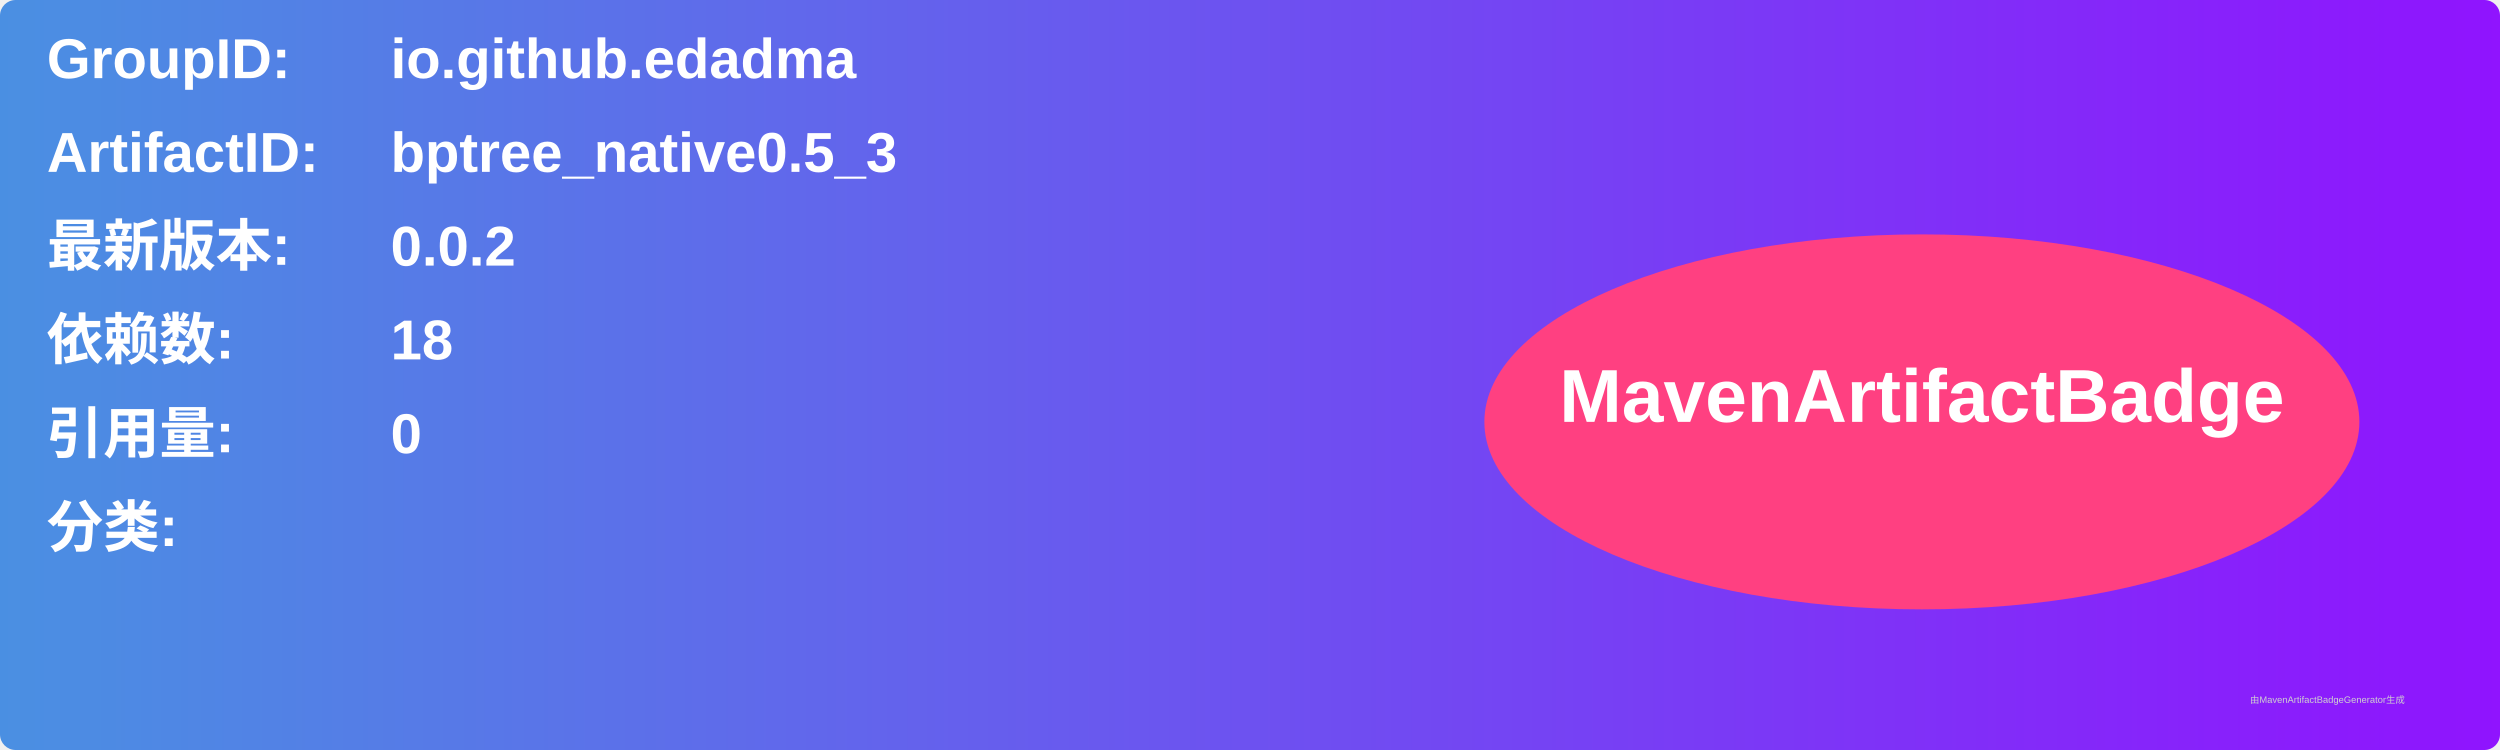
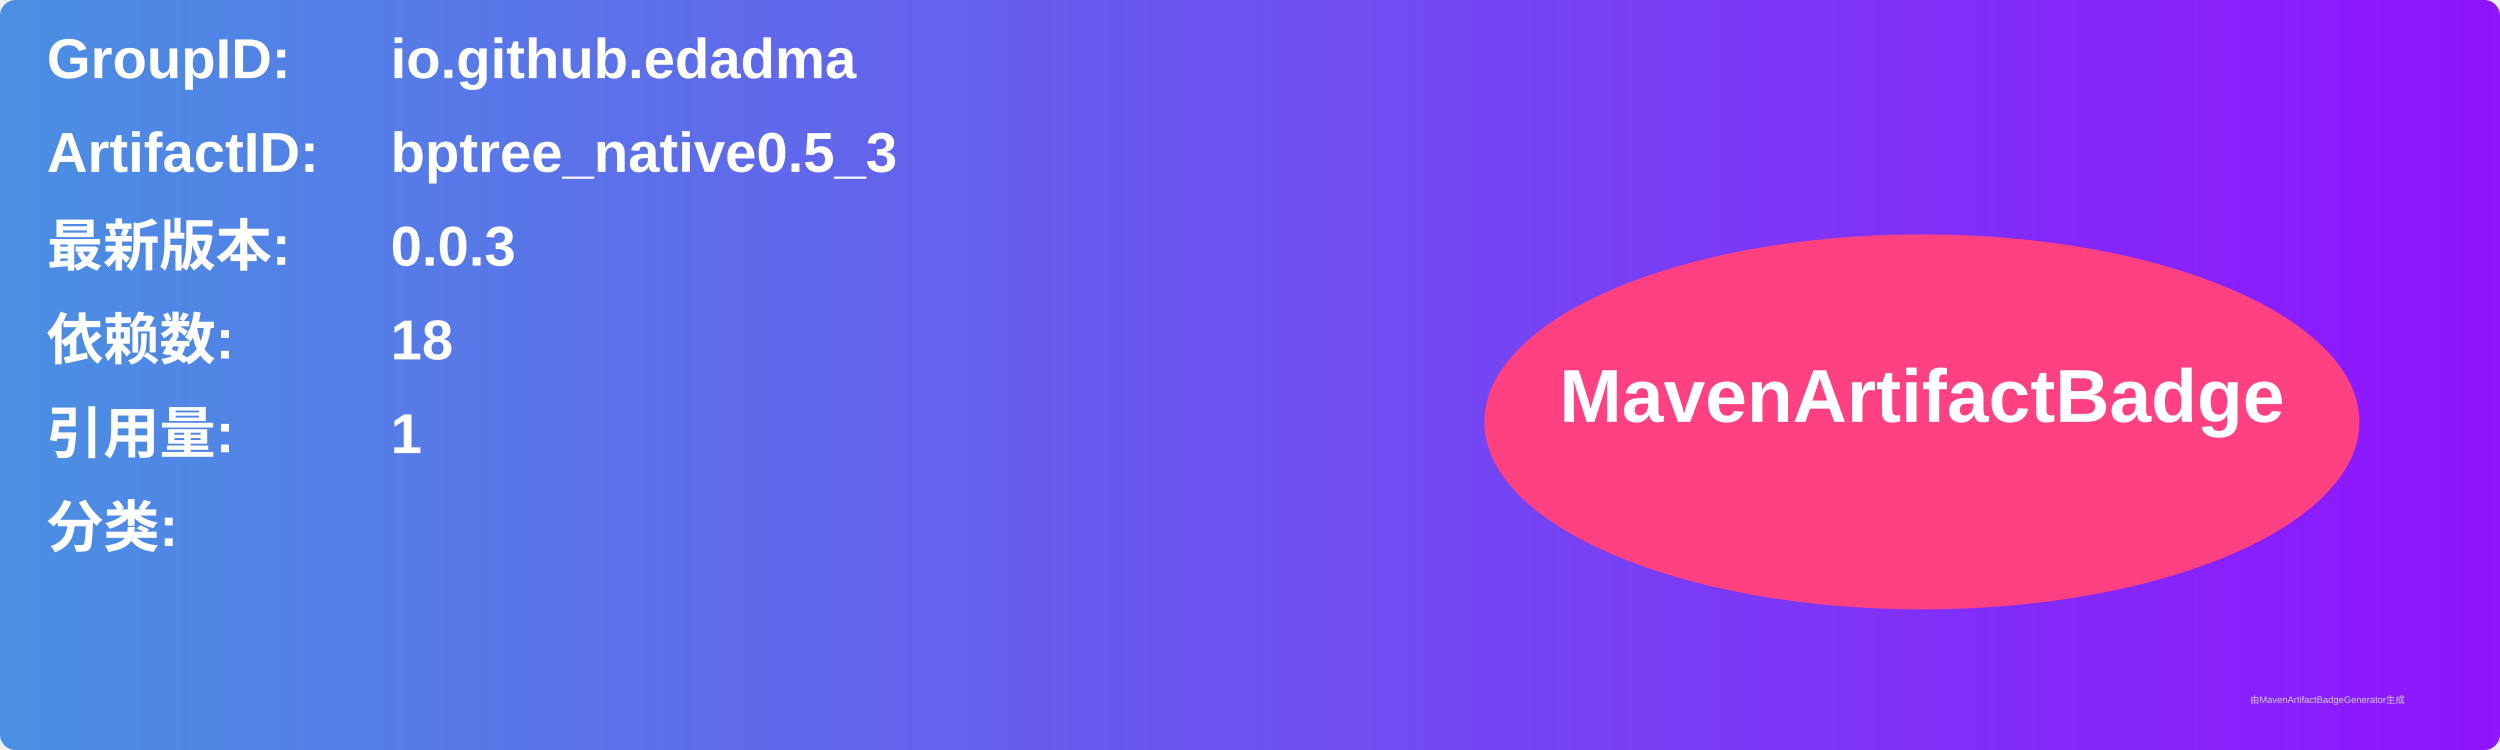
<svg xmlns="http://www.w3.org/2000/svg" width="800" height="240" viewBox="0 0 800 240">
  <linearGradient id="grad" x1="0%" y1="0%" x2="100%" y2="0%">
    <stop offset="0%" stop-color="#4a90e2" />
    <stop offset="100%" stop-color="#9013fe" />
  </linearGradient>
  <rect width="100%" height="100%" rx="5" ry="5" fill="url(#grad)" />
  <g transform="translate(15, 15)">
    <text x="0" y="10" font-family="Arial" font-size="18" fill="white" font-weight="bold" width="260">GroupID:</text>
    <text x="110" y="10" font-family="Arial" font-size="18" fill="white" font-weight="bold" width="460">io.github.edadma</text>
    <text x="0" y="40" font-family="Arial" font-size="18" fill="white" font-weight="bold" width="260">ArtifactID:</text>
    <text x="110" y="40" font-family="Arial" font-size="18" fill="white" font-weight="bold" width="460">bptree_native0.5_3</text>
    <text x="0" y="70" font-family="Arial" font-size="18" fill="white" font-weight="bold">最新版本:</text>
    <text x="110" y="70" font-family="Arial" font-size="18" fill="white" font-weight="bold">
-       <tspan font-weight="bold">0.0.2</tspan>
+       <tspan font-weight="bold">0.0.3</tspan>
    </text>
    <text x="0" y="100" font-family="Arial" font-size="18" fill="white" font-weight="bold">依赖数: </text>
    <text x="110" y="100" font-family="Arial" font-size="18" fill="white">
      <tspan font-weight="bold">18</tspan>
    </text>
    <text x="0" y="130" font-family="Arial" font-size="18" fill="white" font-weight="bold">引用量: </text>
    <text x="110" y="130" font-family="Arial" font-size="18" fill="white">
-       <tspan font-weight="bold">0</tspan>
+       <tspan font-weight="bold">1</tspan>
    </text>
    <text x="0" y="160" font-family="Arial" font-size="18" fill="white" font-weight="bold">分类:</text>
    <text x="10" y="190" font-family="Arial" font-size="10" fill="white">
      <tspan font-weight="bold" />
    </text>
    <ellipse cx="600" cy="120" rx="140" ry="60" fill="#ff4081" />
    <text x="600" y="120" text-anchor="middle" font-family="Arial" font-size="24" fill="white" font-weight="bold">MavenArtifactBadge</text>
  </g>
  <text x="720" y="225" font-family="Arial" font-size="3" fill="#d0d0d0">由MavenArtifactBadgeGenerator生成</text>
</svg>
